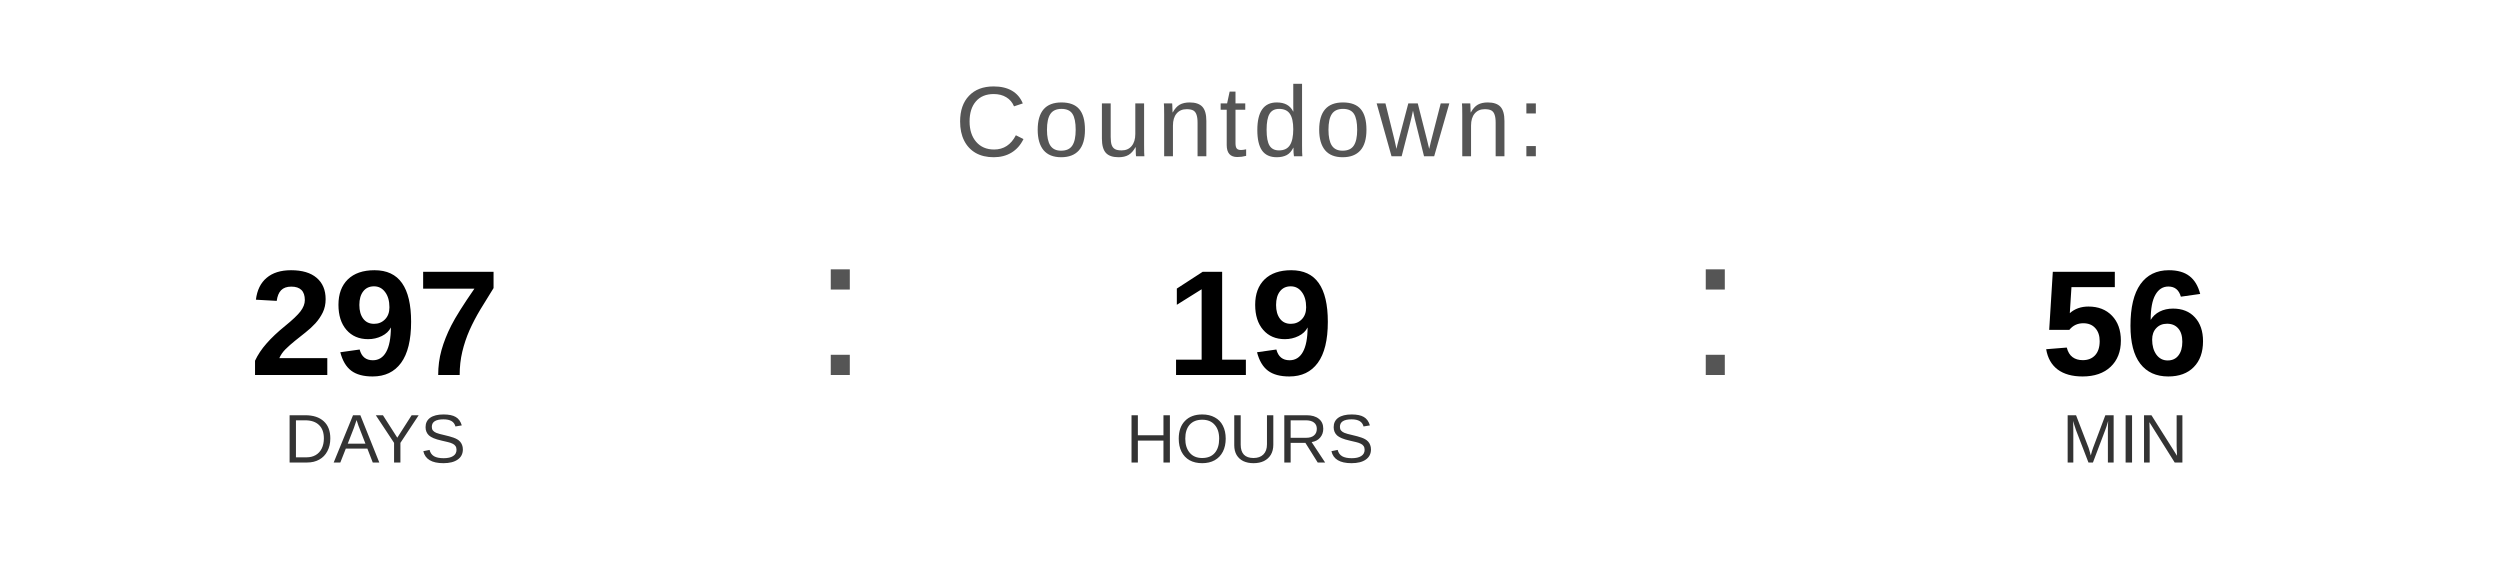
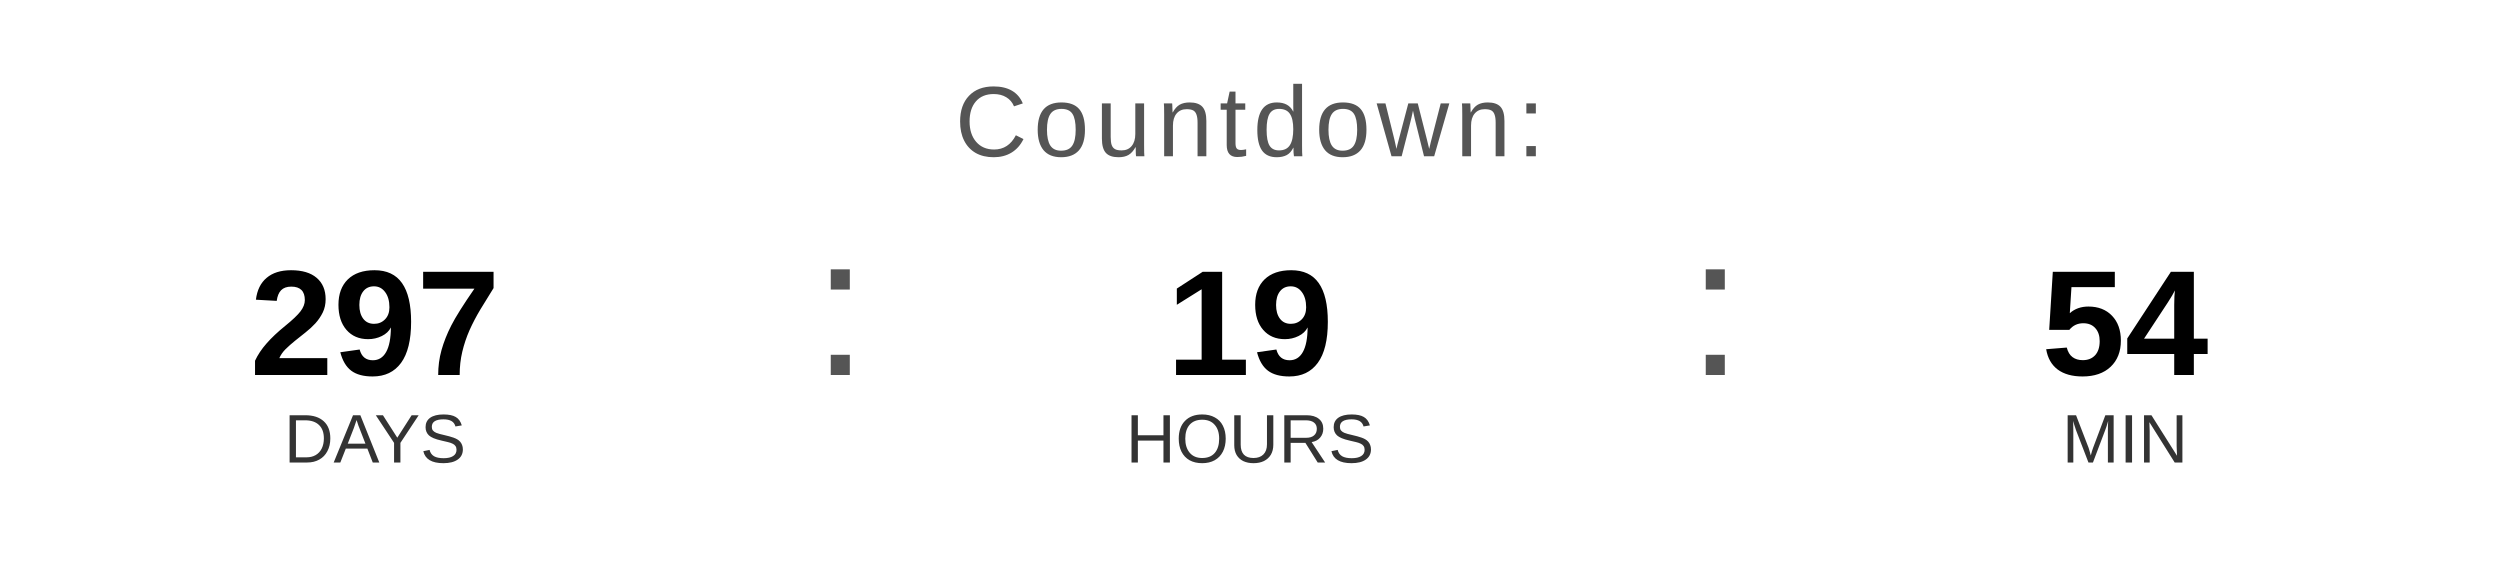
<svg xmlns="http://www.w3.org/2000/svg" width="400" height="90" viewBox="0 0 400 90">
  <text x="200" y="25" font-family="Arial, Helvetica, sans-serif" font-size="16" fill="#555555" text-anchor="middle" letter-spacing="1">
    Countdown:
  </text>
  <text x="60" y="60" font-family="Arial, Helvetica, sans-serif" font-size="24" font-weight="bold" fill="#000000" text-anchor="middle">297</text>
  <text x="60" y="74" font-family="Arial, Helvetica, sans-serif" font-size="11" fill="#333333" text-anchor="middle">DAYS</text>
  <text x="130" y="60" font-family="Arial, sans-serif" font-size="32" fill="#555555">:</text>
  <text x="200" y="60" font-family="Arial, Helvetica, sans-serif" font-size="24" font-weight="bold" fill="#000000" text-anchor="middle">19</text>
  <text x="200" y="74" font-family="Arial, Helvetica, sans-serif" font-size="11" fill="#333333" text-anchor="middle">HOURS</text>
  <text x="270" y="60" font-family="Arial, sans-serif" font-size="32" fill="#555555">:</text>
-   <text x="340" y="60" font-family="Arial, Helvetica, sans-serif" font-size="24" font-weight="bold" fill="#000000" text-anchor="middle">56</text>
+   <text x="340" y="60" font-family="Arial, Helvetica, sans-serif" font-size="24" font-weight="bold" fill="#000000" text-anchor="middle">54</text>
  <text x="340" y="74" font-family="Arial, Helvetica, sans-serif" font-size="11" fill="#333333" text-anchor="middle">MIN</text>
</svg>
